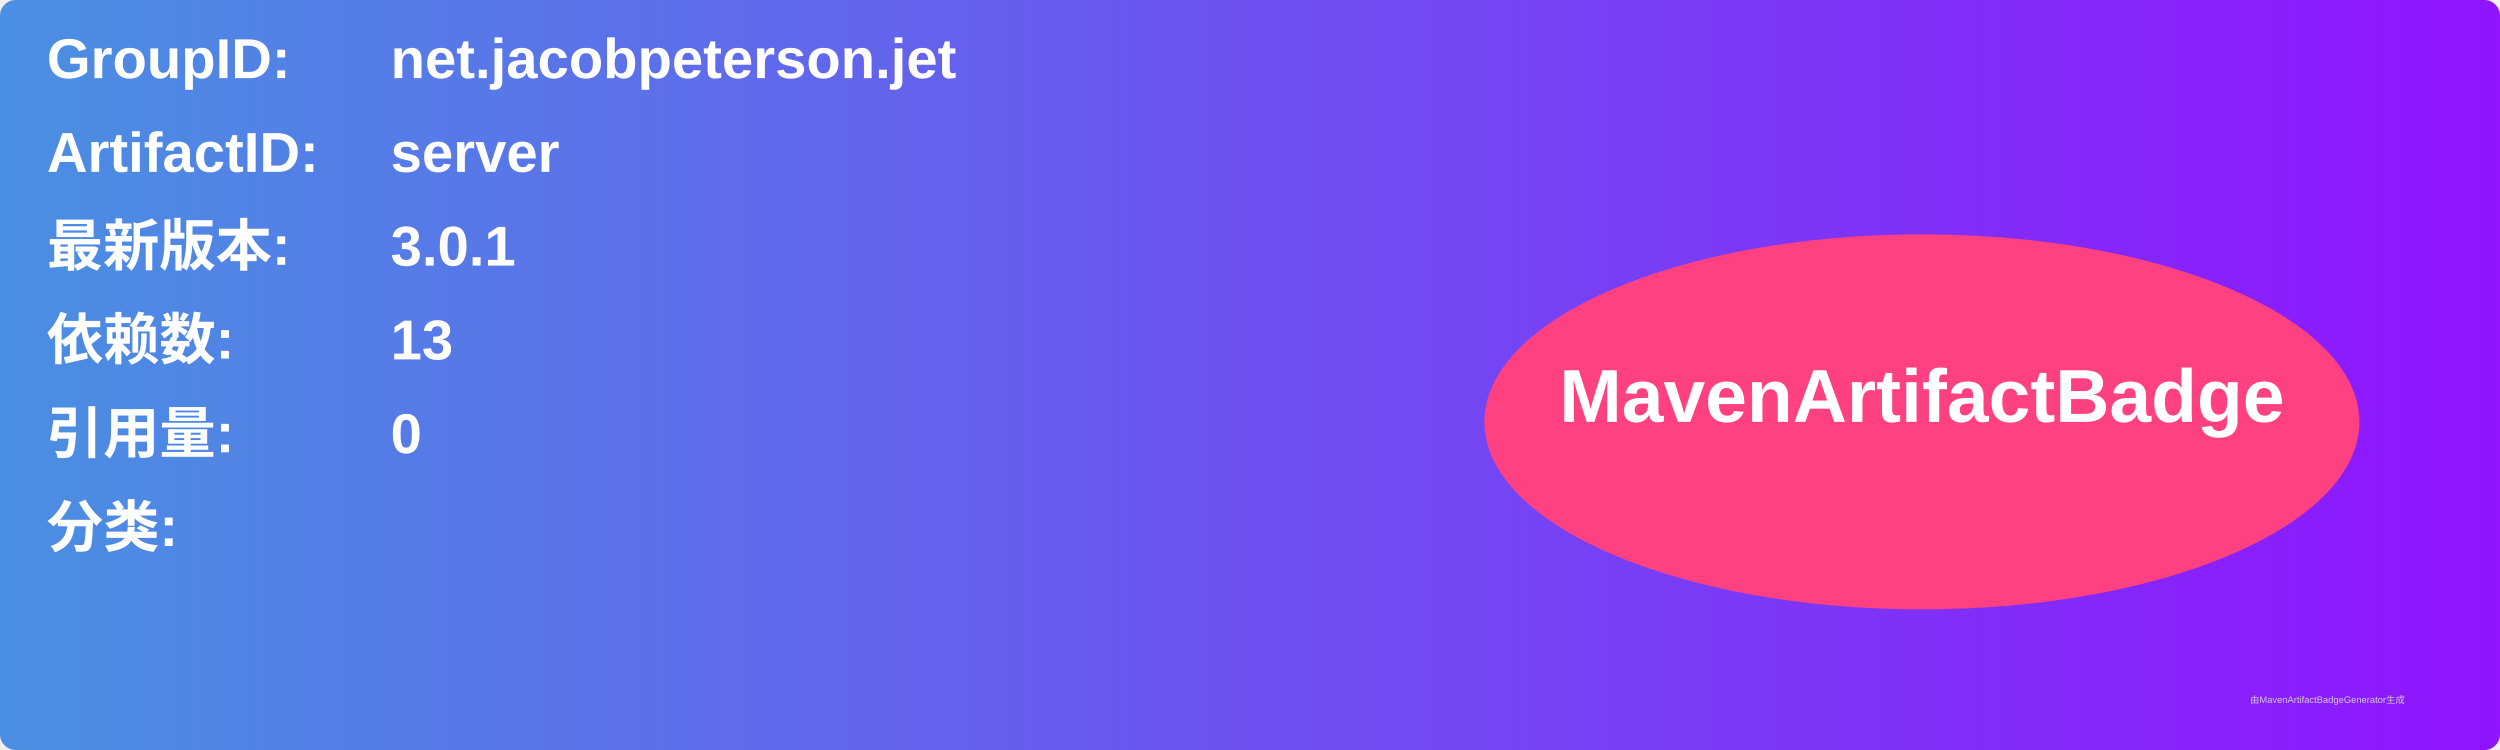
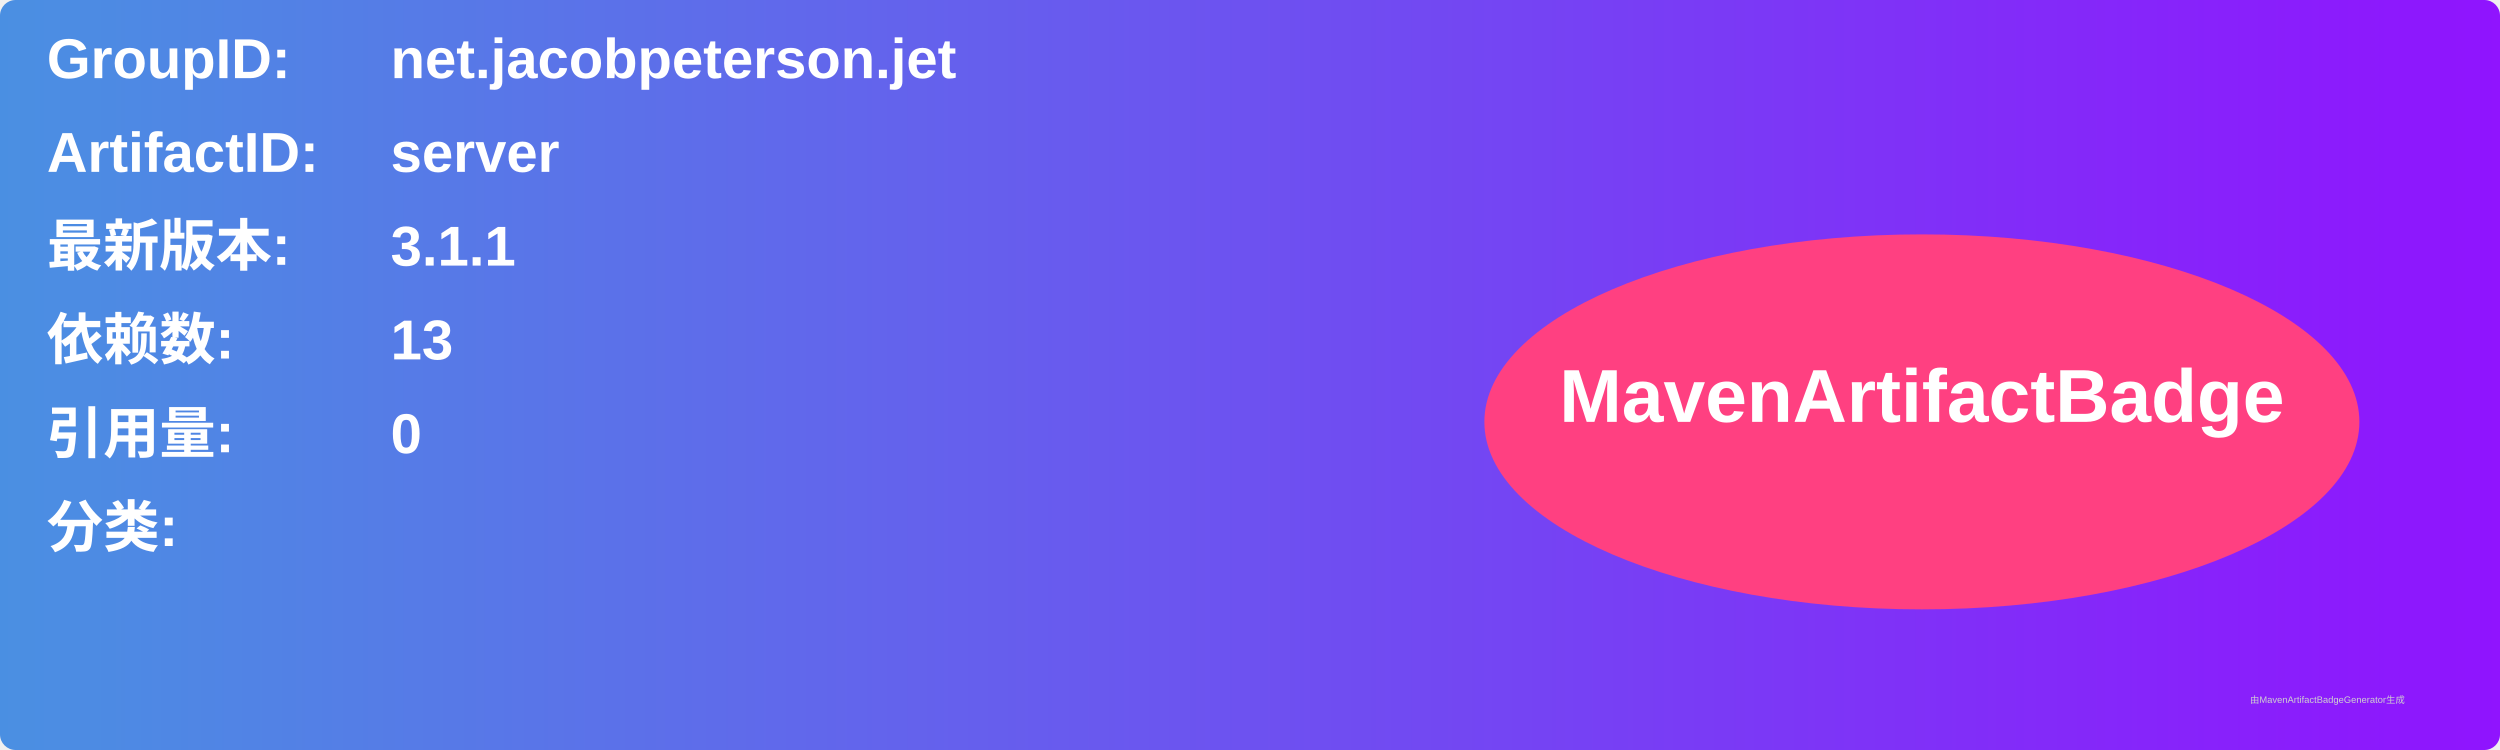
<svg xmlns="http://www.w3.org/2000/svg" width="800" height="240" viewBox="0 0 800 240">
  <linearGradient id="grad" x1="0%" y1="0%" x2="100%" y2="0%">
    <stop offset="0%" stop-color="#4a90e2" />
    <stop offset="100%" stop-color="#9013fe" />
  </linearGradient>
  <rect width="100%" height="100%" rx="5" ry="5" fill="url(#grad)" />
  <g transform="translate(15, 15)">
    <text x="0" y="10" font-family="Arial" font-size="18" fill="white" font-weight="bold" width="260">GroupID:</text>
    <text x="110" y="10" font-family="Arial" font-size="18" fill="white" font-weight="bold" width="460">net.jacobpeterson.jet</text>
    <text x="0" y="40" font-family="Arial" font-size="18" fill="white" font-weight="bold" width="260">ArtifactID:</text>
    <text x="110" y="40" font-family="Arial" font-size="18" fill="white" font-weight="bold" width="460">server</text>
    <text x="0" y="70" font-family="Arial" font-size="18" fill="white" font-weight="bold">最新版本:</text>
    <text x="110" y="70" font-family="Arial" font-size="18" fill="white" font-weight="bold">
-       <tspan font-weight="bold">3.0.1</tspan>
+       <tspan font-weight="bold">3.1.1</tspan>
    </text>
    <text x="0" y="100" font-family="Arial" font-size="18" fill="white" font-weight="bold">依赖数: </text>
    <text x="110" y="100" font-family="Arial" font-size="18" fill="white">
      <tspan font-weight="bold">13</tspan>
    </text>
    <text x="0" y="130" font-family="Arial" font-size="18" fill="white" font-weight="bold">引用量: </text>
    <text x="110" y="130" font-family="Arial" font-size="18" fill="white">
      <tspan font-weight="bold">0</tspan>
    </text>
    <text x="0" y="160" font-family="Arial" font-size="18" fill="white" font-weight="bold">分类:</text>
    <text x="10" y="190" font-family="Arial" font-size="10" fill="white">
      <tspan font-weight="bold" />
    </text>
    <ellipse cx="600" cy="120" rx="140" ry="60" fill="#ff4081" />
    <text x="600" y="120" text-anchor="middle" font-family="Arial" font-size="24" fill="white" font-weight="bold">MavenArtifactBadge</text>
  </g>
  <text x="720" y="225" font-family="Arial" font-size="3" fill="#d0d0d0">由MavenArtifactBadgeGenerator生成</text>
</svg>
